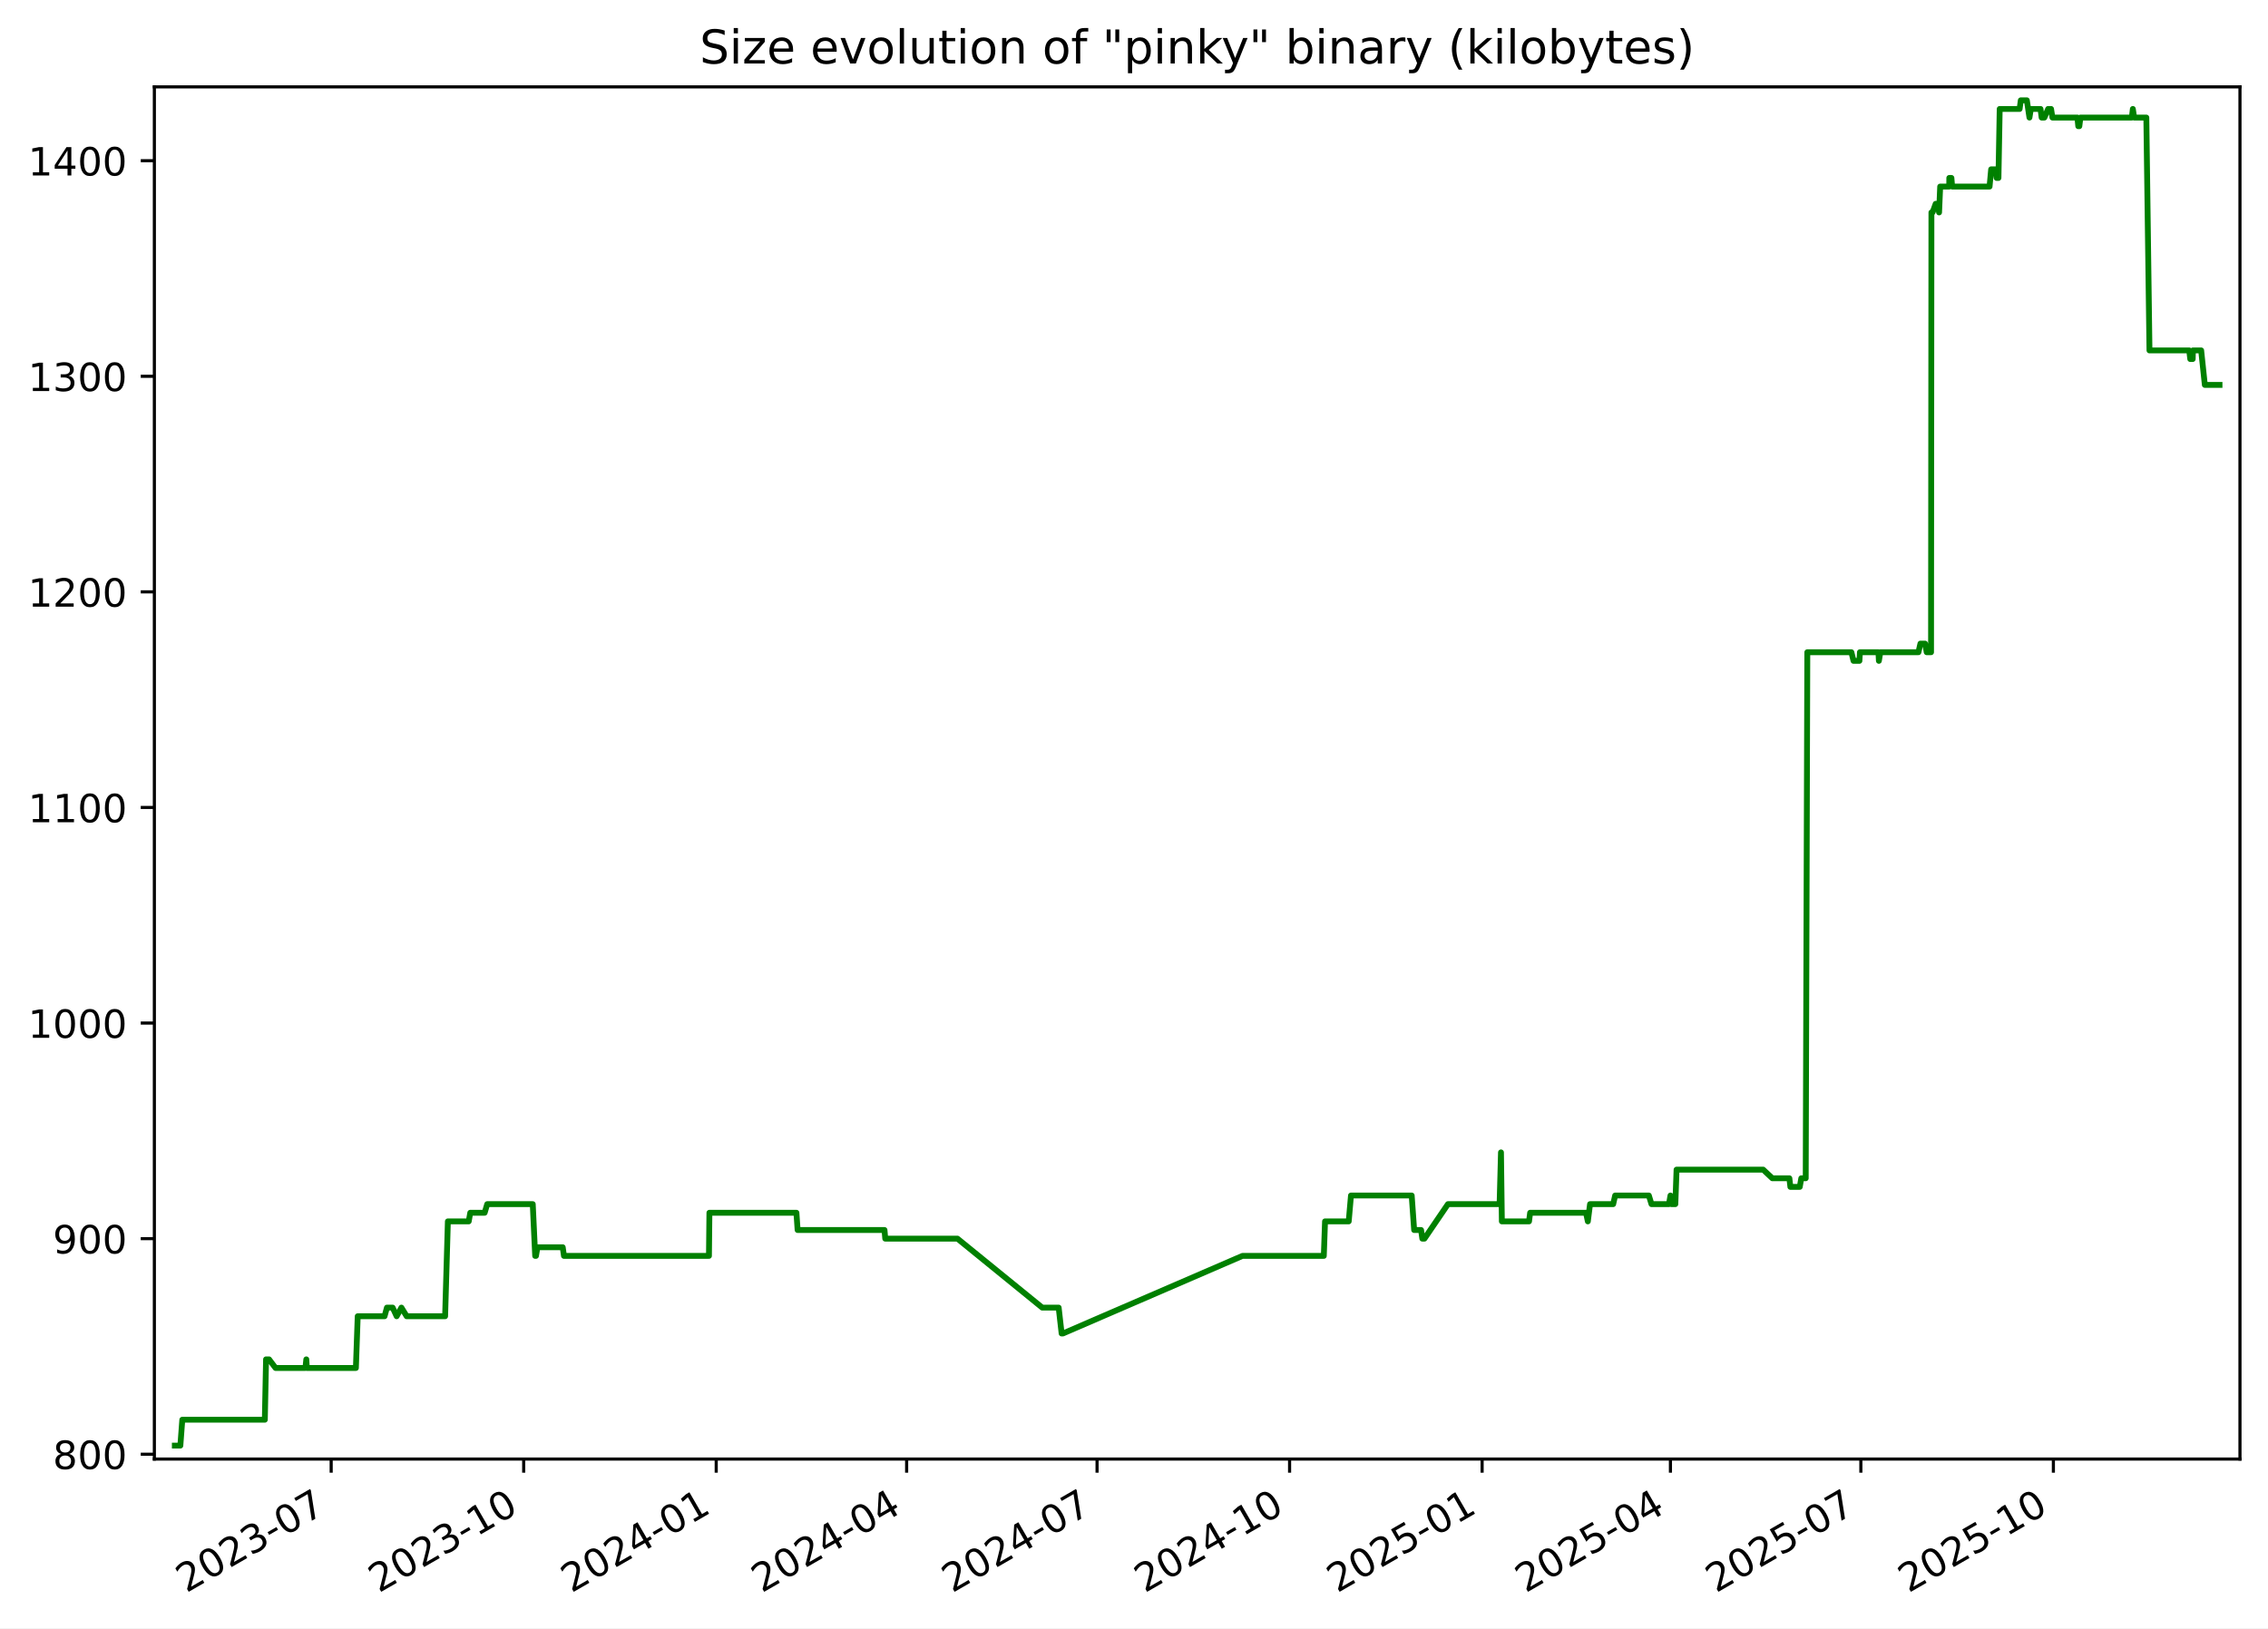
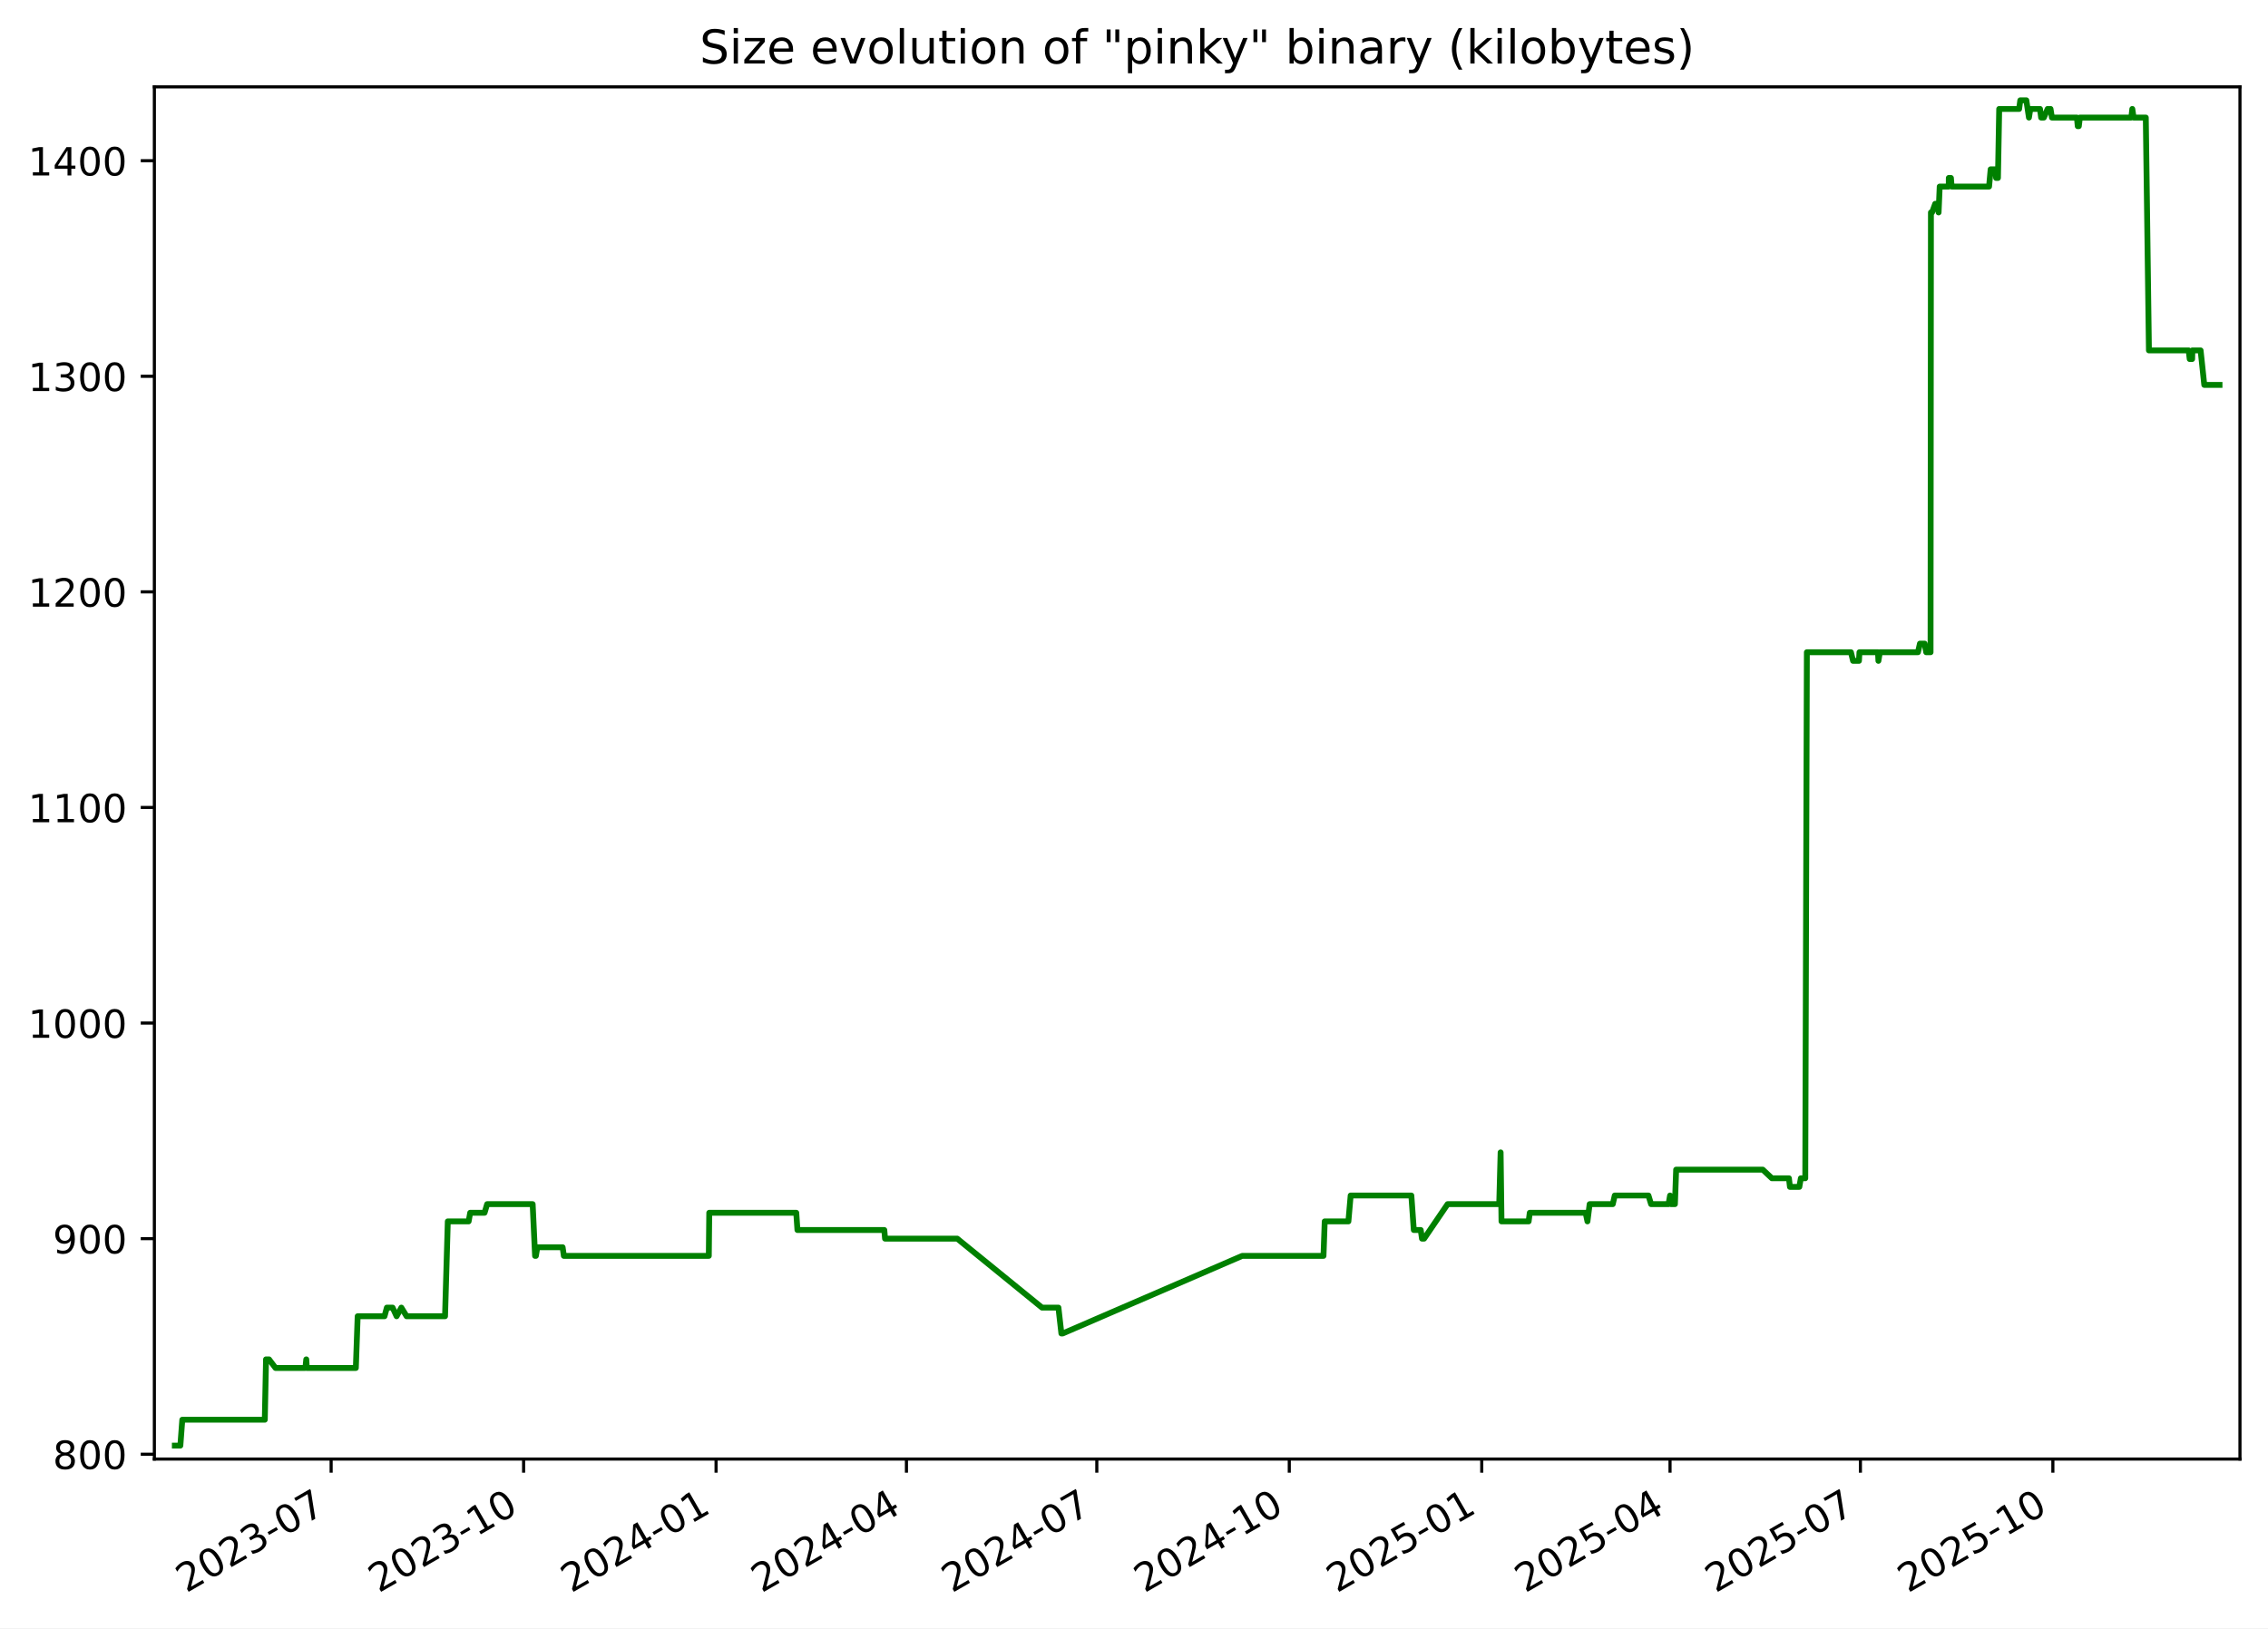
<svg xmlns="http://www.w3.org/2000/svg" xmlns:xlink="http://www.w3.org/1999/xlink" width="582.53pt" height="418.303pt" viewBox="0 0 582.53 418.303" version="1.1">
  <defs>
    <style type="text/css">*{stroke-linejoin: round; stroke-linecap: butt}</style>
  </defs>
  <g id="figure_1">
    <g id="patch_1">
      <path d="M -0 418.303  L 582.53 418.303  L 582.53 0  L -0 0  z " style="fill: #ffffff" />
    </g>
    <g id="axes_1">
      <g id="patch_2">
        <path d="M 39.65 374.83  L 575.33 374.83  L 575.33 22.318  L 39.65 22.318  z " style="fill: #ffffff" />
      </g>
      <g id="matplotlib.axis_1">
        <g id="xtick_1">
          <g id="line2d_1">
            <defs>
-               <path id="m00faa3fa0d" d="M 0 0  L 0 3.5  " style="stroke: #000000; stroke-width: 0.8" />
+               <path id="mef43774862" d="M 0 0  L 0 3.5  " style="stroke: #000000; stroke-width: 0.8" />
            </defs>
            <g>
-               <use xlink:href="#m00faa3fa0d" x="85.062" y="374.83" style="stroke: #000000; stroke-width: 0.8" />
+               <use xlink:href="#mef43774862" x="85.051" y="374.83" style="stroke: #000000; stroke-width: 0.8" />
            </g>
          </g>
          <g id="text_1">
-             <g transform="translate(47.83754 409.302) rotate(-30) scale(0.1 -0.1)">
+             <g transform="translate(47.82649 409.302) rotate(-30) scale(0.1 -0.1)">
              <defs>
                <path id="DejaVuSans-32" d="M 1228 531  L 3431 531  L 3431 0  L 469 0  L 469 531  Q 828 903 1448 1529  Q 2069 2156 2228 2338  Q 2531 2678 2651 2914  Q 2772 3150 2772 3378  Q 2772 3750 2511 3984  Q 2250 4219 1831 4219  Q 1534 4219 1204 4116  Q 875 4013 500 3803  L 500 4441  Q 881 4594 1212 4672  Q 1544 4750 1819 4750  Q 2544 4750 2975 4387  Q 3406 4025 3406 3419  Q 3406 3131 3298 2873  Q 3191 2616 2906 2266  Q 2828 2175 2409 1742  Q 1991 1309 1228 531  z " transform="scale(0.015625)" />
                <path id="DejaVuSans-30" d="M 2034 4250  Q 1547 4250 1301 3770  Q 1056 3291 1056 2328  Q 1056 1369 1301 889  Q 1547 409 2034 409  Q 2525 409 2770 889  Q 3016 1369 3016 2328  Q 3016 3291 2770 3770  Q 2525 4250 2034 4250  z M 2034 4750  Q 2819 4750 3233 4129  Q 3647 3509 3647 2328  Q 3647 1150 3233 529  Q 2819 -91 2034 -91  Q 1250 -91 836 529  Q 422 1150 422 2328  Q 422 3509 836 4129  Q 1250 4750 2034 4750  z " transform="scale(0.015625)" />
                <path id="DejaVuSans-33" d="M 2597 2516  Q 3050 2419 3304 2112  Q 3559 1806 3559 1356  Q 3559 666 3084 287  Q 2609 -91 1734 -91  Q 1441 -91 1130 -33  Q 819 25 488 141  L 488 750  Q 750 597 1062 519  Q 1375 441 1716 441  Q 2309 441 2620 675  Q 2931 909 2931 1356  Q 2931 1769 2642 2001  Q 2353 2234 1838 2234  L 1294 2234  L 1294 2753  L 1863 2753  Q 2328 2753 2575 2939  Q 2822 3125 2822 3475  Q 2822 3834 2567 4026  Q 2313 4219 1838 4219  Q 1578 4219 1281 4162  Q 984 4106 628 3988  L 628 4550  Q 988 4650 1302 4700  Q 1616 4750 1894 4750  Q 2613 4750 3031 4423  Q 3450 4097 3450 3541  Q 3450 3153 3228 2886  Q 3006 2619 2597 2516  z " transform="scale(0.015625)" />
                <path id="DejaVuSans-2d" d="M 313 2009  L 1997 2009  L 1997 1497  L 313 1497  L 313 2009  z " transform="scale(0.015625)" />
                <path id="DejaVuSans-37" d="M 525 4666  L 3525 4666  L 3525 4397  L 1831 0  L 1172 0  L 2766 4134  L 525 4134  L 525 4666  z " transform="scale(0.015625)" />
              </defs>
              <use xlink:href="#DejaVuSans-32" />
              <use xlink:href="#DejaVuSans-30" x="63.623" />
              <use xlink:href="#DejaVuSans-32" x="127.246" />
              <use xlink:href="#DejaVuSans-33" x="190.869" />
              <use xlink:href="#DejaVuSans-2d" x="254.492" />
              <use xlink:href="#DejaVuSans-30" x="290.576" />
              <use xlink:href="#DejaVuSans-37" x="354.199" />
            </g>
          </g>
        </g>
        <g id="xtick_2">
          <g id="line2d_2">
            <g>
-               <use xlink:href="#m00faa3fa0d" x="134.51" y="374.83" style="stroke: #000000; stroke-width: 0.8" />
+               <use xlink:href="#mef43774862" x="134.486" y="374.83" style="stroke: #000000; stroke-width: 0.8" />
            </g>
          </g>
          <g id="text_2">
-             <g transform="translate(97.28542 409.302) rotate(-30) scale(0.1 -0.1)">
+             <g transform="translate(97.26078 409.302) rotate(-30) scale(0.1 -0.1)">
              <defs>
                <path id="DejaVuSans-31" d="M 794 531  L 1825 531  L 1825 4091  L 703 3866  L 703 4441  L 1819 4666  L 2450 4666  L 2450 531  L 3481 531  L 3481 0  L 794 0  L 794 531  z " transform="scale(0.015625)" />
              </defs>
              <use xlink:href="#DejaVuSans-32" />
              <use xlink:href="#DejaVuSans-30" x="63.623" />
              <use xlink:href="#DejaVuSans-32" x="127.246" />
              <use xlink:href="#DejaVuSans-33" x="190.869" />
              <use xlink:href="#DejaVuSans-2d" x="254.492" />
              <use xlink:href="#DejaVuSans-31" x="290.576" />
              <use xlink:href="#DejaVuSans-30" x="354.199" />
            </g>
          </g>
        </g>
        <g id="xtick_3">
          <g id="line2d_3">
            <g>
-               <use xlink:href="#m00faa3fa0d" x="183.958" y="374.83" style="stroke: #000000; stroke-width: 0.8" />
+               <use xlink:href="#mef43774862" x="183.92" y="374.83" style="stroke: #000000; stroke-width: 0.8" />
            </g>
          </g>
          <g id="text_3">
-             <g transform="translate(146.7333 409.302) rotate(-30) scale(0.1 -0.1)">
+             <g transform="translate(146.6951 409.302) rotate(-30) scale(0.1 -0.1)">
              <defs>
                <path id="DejaVuSans-34" d="M 2419 4116  L 825 1625  L 2419 1625  L 2419 4116  z M 2253 4666  L 3047 4666  L 3047 1625  L 3713 1625  L 3713 1100  L 3047 1100  L 3047 0  L 2419 0  L 2419 1100  L 313 1100  L 313 1709  L 2253 4666  z " transform="scale(0.015625)" />
              </defs>
              <use xlink:href="#DejaVuSans-32" />
              <use xlink:href="#DejaVuSans-30" x="63.623" />
              <use xlink:href="#DejaVuSans-32" x="127.246" />
              <use xlink:href="#DejaVuSans-34" x="190.869" />
              <use xlink:href="#DejaVuSans-2d" x="254.492" />
              <use xlink:href="#DejaVuSans-30" x="290.576" />
              <use xlink:href="#DejaVuSans-31" x="354.199" />
            </g>
          </g>
        </g>
        <g id="xtick_4">
          <g id="line2d_4">
            <g>
-               <use xlink:href="#m00faa3fa0d" x="232.869" y="374.83" style="stroke: #000000; stroke-width: 0.8" />
+               <use xlink:href="#mef43774862" x="232.817" y="374.83" style="stroke: #000000; stroke-width: 0.8" />
            </g>
          </g>
          <g id="text_4">
-             <g transform="translate(195.6437 409.302) rotate(-30) scale(0.1 -0.1)">
+             <g transform="translate(195.592 409.302) rotate(-30) scale(0.1 -0.1)">
              <use xlink:href="#DejaVuSans-32" />
              <use xlink:href="#DejaVuSans-30" x="63.623" />
              <use xlink:href="#DejaVuSans-32" x="127.246" />
              <use xlink:href="#DejaVuSans-34" x="190.869" />
              <use xlink:href="#DejaVuSans-2d" x="254.492" />
              <use xlink:href="#DejaVuSans-30" x="290.576" />
              <use xlink:href="#DejaVuSans-34" x="354.199" />
            </g>
          </g>
        </g>
        <g id="xtick_5">
          <g id="line2d_5">
            <g>
-               <use xlink:href="#m00faa3fa0d" x="281.779" y="374.83" style="stroke: #000000; stroke-width: 0.8" />
+               <use xlink:href="#mef43774862" x="281.714" y="374.83" style="stroke: #000000; stroke-width: 0.8" />
            </g>
          </g>
          <g id="text_5">
-             <g transform="translate(244.5541 409.302) rotate(-30) scale(0.1 -0.1)">
+             <g transform="translate(244.489 409.302) rotate(-30) scale(0.1 -0.1)">
              <use xlink:href="#DejaVuSans-32" />
              <use xlink:href="#DejaVuSans-30" x="63.623" />
              <use xlink:href="#DejaVuSans-32" x="127.246" />
              <use xlink:href="#DejaVuSans-34" x="190.869" />
              <use xlink:href="#DejaVuSans-2d" x="254.492" />
              <use xlink:href="#DejaVuSans-30" x="290.576" />
              <use xlink:href="#DejaVuSans-37" x="354.199" />
            </g>
          </g>
        </g>
        <g id="xtick_6">
          <g id="line2d_6">
            <g>
-               <use xlink:href="#m00faa3fa0d" x="331.227" y="374.83" style="stroke: #000000; stroke-width: 0.8" />
+               <use xlink:href="#mef43774862" x="331.148" y="374.83" style="stroke: #000000; stroke-width: 0.8" />
            </g>
          </g>
          <g id="text_6">
-             <g transform="translate(294.002 409.302) rotate(-30) scale(0.1 -0.1)">
+             <g transform="translate(293.9233 409.302) rotate(-30) scale(0.1 -0.1)">
              <use xlink:href="#DejaVuSans-32" />
              <use xlink:href="#DejaVuSans-30" x="63.623" />
              <use xlink:href="#DejaVuSans-32" x="127.246" />
              <use xlink:href="#DejaVuSans-34" x="190.869" />
              <use xlink:href="#DejaVuSans-2d" x="254.492" />
              <use xlink:href="#DejaVuSans-31" x="290.576" />
              <use xlink:href="#DejaVuSans-30" x="354.199" />
            </g>
          </g>
        </g>
        <g id="xtick_7">
          <g id="line2d_7">
            <g>
-               <use xlink:href="#m00faa3fa0d" x="380.675" y="374.83" style="stroke: #000000; stroke-width: 0.8" />
+               <use xlink:href="#mef43774862" x="380.582" y="374.83" style="stroke: #000000; stroke-width: 0.8" />
            </g>
          </g>
          <g id="text_7">
-             <g transform="translate(343.4499 409.302) rotate(-30) scale(0.1 -0.1)">
+             <g transform="translate(343.3576 409.302) rotate(-30) scale(0.1 -0.1)">
              <defs>
                <path id="DejaVuSans-35" d="M 691 4666  L 3169 4666  L 3169 4134  L 1269 4134  L 1269 2991  Q 1406 3038 1543 3061  Q 1681 3084 1819 3084  Q 2600 3084 3056 2656  Q 3513 2228 3513 1497  Q 3513 744 3044 326  Q 2575 -91 1722 -91  Q 1428 -91 1123 -41  Q 819 9 494 109  L 494 744  Q 775 591 1075 516  Q 1375 441 1709 441  Q 2250 441 2565 725  Q 2881 1009 2881 1497  Q 2881 1984 2565 2268  Q 2250 2553 1709 2553  Q 1456 2553 1204 2497  Q 953 2441 691 2322  L 691 4666  z " transform="scale(0.015625)" />
              </defs>
              <use xlink:href="#DejaVuSans-32" />
              <use xlink:href="#DejaVuSans-30" x="63.623" />
              <use xlink:href="#DejaVuSans-32" x="127.246" />
              <use xlink:href="#DejaVuSans-35" x="190.869" />
              <use xlink:href="#DejaVuSans-2d" x="254.492" />
              <use xlink:href="#DejaVuSans-30" x="290.576" />
              <use xlink:href="#DejaVuSans-31" x="354.199" />
            </g>
          </g>
        </g>
        <g id="xtick_8">
          <g id="line2d_8">
            <g>
-               <use xlink:href="#m00faa3fa0d" x="429.048" y="374.83" style="stroke: #000000; stroke-width: 0.8" />
+               <use xlink:href="#mef43774862" x="428.942" y="374.83" style="stroke: #000000; stroke-width: 0.8" />
            </g>
          </g>
          <g id="text_8">
-             <g transform="translate(391.8228 409.302) rotate(-30) scale(0.1 -0.1)">
+             <g transform="translate(391.7172 409.302) rotate(-30) scale(0.1 -0.1)">
              <use xlink:href="#DejaVuSans-32" />
              <use xlink:href="#DejaVuSans-30" x="63.623" />
              <use xlink:href="#DejaVuSans-32" x="127.246" />
              <use xlink:href="#DejaVuSans-35" x="190.869" />
              <use xlink:href="#DejaVuSans-2d" x="254.492" />
              <use xlink:href="#DejaVuSans-30" x="290.576" />
              <use xlink:href="#DejaVuSans-34" x="354.199" />
            </g>
          </g>
        </g>
        <g id="xtick_9">
          <g id="line2d_9">
            <g>
-               <use xlink:href="#m00faa3fa0d" x="477.958" y="374.83" style="stroke: #000000; stroke-width: 0.8" />
+               <use xlink:href="#mef43774862" x="477.839" y="374.83" style="stroke: #000000; stroke-width: 0.8" />
            </g>
          </g>
          <g id="text_9">
-             <g transform="translate(440.7332 409.302) rotate(-30) scale(0.1 -0.1)">
+             <g transform="translate(440.6141 409.302) rotate(-30) scale(0.1 -0.1)">
              <use xlink:href="#DejaVuSans-32" />
              <use xlink:href="#DejaVuSans-30" x="63.623" />
              <use xlink:href="#DejaVuSans-32" x="127.246" />
              <use xlink:href="#DejaVuSans-35" x="190.869" />
              <use xlink:href="#DejaVuSans-2d" x="254.492" />
              <use xlink:href="#DejaVuSans-30" x="290.576" />
              <use xlink:href="#DejaVuSans-37" x="354.199" />
            </g>
          </g>
        </g>
        <g id="xtick_10">
          <g id="line2d_10">
            <g>
-               <use xlink:href="#m00faa3fa0d" x="527.406" y="374.83" style="stroke: #000000; stroke-width: 0.8" />
+               <use xlink:href="#mef43774862" x="527.273" y="374.83" style="stroke: #000000; stroke-width: 0.8" />
            </g>
          </g>
          <g id="text_10">
-             <g transform="translate(490.1811 409.302) rotate(-30) scale(0.1 -0.1)">
+             <g transform="translate(490.0484 409.302) rotate(-30) scale(0.1 -0.1)">
              <use xlink:href="#DejaVuSans-32" />
              <use xlink:href="#DejaVuSans-30" x="63.623" />
              <use xlink:href="#DejaVuSans-32" x="127.246" />
              <use xlink:href="#DejaVuSans-35" x="190.869" />
              <use xlink:href="#DejaVuSans-2d" x="254.492" />
              <use xlink:href="#DejaVuSans-31" x="290.576" />
              <use xlink:href="#DejaVuSans-30" x="354.199" />
            </g>
          </g>
        </g>
      </g>
      <g id="matplotlib.axis_2">
        <g id="ytick_1">
          <g id="line2d_11">
            <defs>
-               <path id="mc287140614" d="M 0 0  L -3.5 0  " style="stroke: #000000; stroke-width: 0.8" />
+               <path id="m4d832c3748" d="M 0 0  L -3.5 0  " style="stroke: #000000; stroke-width: 0.8" />
            </defs>
            <g>
-               <use xlink:href="#mc287140614" x="39.65" y="373.59" style="stroke: #000000; stroke-width: 0.8" />
+               <use xlink:href="#m4d832c3748" x="39.65" y="373.59" style="stroke: #000000; stroke-width: 0.8" />
            </g>
          </g>
          <g id="text_11">
            <g transform="translate(13.5625 377.3887) scale(0.1 -0.1)">
              <defs>
                <path id="DejaVuSans-38" d="M 2034 2216  Q 1584 2216 1326 1975  Q 1069 1734 1069 1313  Q 1069 891 1326 650  Q 1584 409 2034 409  Q 2484 409 2743 651  Q 3003 894 3003 1313  Q 3003 1734 2745 1975  Q 2488 2216 2034 2216  z M 1403 2484  Q 997 2584 770 2862  Q 544 3141 544 3541  Q 544 4100 942 4425  Q 1341 4750 2034 4750  Q 2731 4750 3128 4425  Q 3525 4100 3525 3541  Q 3525 3141 3298 2862  Q 3072 2584 2669 2484  Q 3125 2378 3379 2068  Q 3634 1759 3634 1313  Q 3634 634 3220 271  Q 2806 -91 2034 -91  Q 1263 -91 848 271  Q 434 634 434 1313  Q 434 1759 690 2068  Q 947 2378 1403 2484  z M 1172 3481  Q 1172 3119 1398 2916  Q 1625 2713 2034 2713  Q 2441 2713 2670 2916  Q 2900 3119 2900 3481  Q 2900 3844 2670 4047  Q 2441 4250 2034 4250  Q 1625 4250 1398 4047  Q 1172 3844 1172 3481  z " transform="scale(0.015625)" />
              </defs>
              <use xlink:href="#DejaVuSans-38" />
              <use xlink:href="#DejaVuSans-30" x="63.623" />
              <use xlink:href="#DejaVuSans-30" x="127.246" />
            </g>
          </g>
        </g>
        <g id="ytick_2">
          <g id="line2d_12">
            <g>
-               <use xlink:href="#mc287140614" x="39.65" y="318.205" style="stroke: #000000; stroke-width: 0.8" />
+               <use xlink:href="#m4d832c3748" x="39.65" y="318.205" style="stroke: #000000; stroke-width: 0.8" />
            </g>
          </g>
          <g id="text_12">
            <g transform="translate(13.5625 322.0041) scale(0.1 -0.1)">
              <defs>
                <path id="DejaVuSans-39" d="M 703 97  L 703 672  Q 941 559 1184 500  Q 1428 441 1663 441  Q 2288 441 2617 861  Q 2947 1281 2994 2138  Q 2813 1869 2534 1725  Q 2256 1581 1919 1581  Q 1219 1581 811 2004  Q 403 2428 403 3163  Q 403 3881 828 4315  Q 1253 4750 1959 4750  Q 2769 4750 3195 4129  Q 3622 3509 3622 2328  Q 3622 1225 3098 567  Q 2575 -91 1691 -91  Q 1453 -91 1209 -44  Q 966 3 703 97  z M 1959 2075  Q 2384 2075 2632 2365  Q 2881 2656 2881 3163  Q 2881 3666 2632 3958  Q 2384 4250 1959 4250  Q 1534 4250 1286 3958  Q 1038 3666 1038 3163  Q 1038 2656 1286 2365  Q 1534 2075 1959 2075  z " transform="scale(0.015625)" />
              </defs>
              <use xlink:href="#DejaVuSans-39" />
              <use xlink:href="#DejaVuSans-30" x="63.623" />
              <use xlink:href="#DejaVuSans-30" x="127.246" />
            </g>
          </g>
        </g>
        <g id="ytick_3">
          <g id="line2d_13">
            <g>
-               <use xlink:href="#mc287140614" x="39.65" y="262.82" style="stroke: #000000; stroke-width: 0.8" />
+               <use xlink:href="#m4d832c3748" x="39.65" y="262.82" style="stroke: #000000; stroke-width: 0.8" />
            </g>
          </g>
          <g id="text_13">
            <g transform="translate(7.2 266.6195) scale(0.1 -0.1)">
              <use xlink:href="#DejaVuSans-31" />
              <use xlink:href="#DejaVuSans-30" x="63.623" />
              <use xlink:href="#DejaVuSans-30" x="127.246" />
              <use xlink:href="#DejaVuSans-30" x="190.869" />
            </g>
          </g>
        </g>
        <g id="ytick_4">
          <g id="line2d_14">
            <g>
-               <use xlink:href="#mc287140614" x="39.65" y="207.436" style="stroke: #000000; stroke-width: 0.8" />
+               <use xlink:href="#m4d832c3748" x="39.65" y="207.436" style="stroke: #000000; stroke-width: 0.8" />
            </g>
          </g>
          <g id="text_14">
            <g transform="translate(7.2 211.2349) scale(0.1 -0.1)">
              <use xlink:href="#DejaVuSans-31" />
              <use xlink:href="#DejaVuSans-31" x="63.623" />
              <use xlink:href="#DejaVuSans-30" x="127.246" />
              <use xlink:href="#DejaVuSans-30" x="190.869" />
            </g>
          </g>
        </g>
        <g id="ytick_5">
          <g id="line2d_15">
            <g>
-               <use xlink:href="#mc287140614" x="39.65" y="152.051" style="stroke: #000000; stroke-width: 0.8" />
+               <use xlink:href="#m4d832c3748" x="39.65" y="152.051" style="stroke: #000000; stroke-width: 0.8" />
            </g>
          </g>
          <g id="text_15">
            <g transform="translate(7.2 155.8503) scale(0.1 -0.1)">
              <use xlink:href="#DejaVuSans-31" />
              <use xlink:href="#DejaVuSans-32" x="63.623" />
              <use xlink:href="#DejaVuSans-30" x="127.246" />
              <use xlink:href="#DejaVuSans-30" x="190.869" />
            </g>
          </g>
        </g>
        <g id="ytick_6">
          <g id="line2d_16">
            <g>
-               <use xlink:href="#mc287140614" x="39.65" y="96.666" style="stroke: #000000; stroke-width: 0.8" />
+               <use xlink:href="#m4d832c3748" x="39.65" y="96.666" style="stroke: #000000; stroke-width: 0.8" />
            </g>
          </g>
          <g id="text_16">
            <g transform="translate(7.2 100.4657) scale(0.1 -0.1)">
              <use xlink:href="#DejaVuSans-31" />
              <use xlink:href="#DejaVuSans-33" x="63.623" />
              <use xlink:href="#DejaVuSans-30" x="127.246" />
              <use xlink:href="#DejaVuSans-30" x="190.869" />
            </g>
          </g>
        </g>
        <g id="ytick_7">
          <g id="line2d_17">
            <g>
-               <use xlink:href="#mc287140614" x="39.65" y="41.282" style="stroke: #000000; stroke-width: 0.8" />
+               <use xlink:href="#m4d832c3748" x="39.65" y="41.282" style="stroke: #000000; stroke-width: 0.8" />
            </g>
          </g>
          <g id="text_17">
            <g transform="translate(7.2 45.08104) scale(0.1 -0.1)">
              <use xlink:href="#DejaVuSans-31" />
              <use xlink:href="#DejaVuSans-34" x="63.623" />
              <use xlink:href="#DejaVuSans-30" x="127.246" />
              <use xlink:href="#DejaVuSans-30" x="190.869" />
            </g>
          </g>
        </g>
      </g>
      <g id="line2d_18">
-         <path d="M 44.902 371.374  L 46.325 371.374  L 46.822 364.728  L 68.021 364.728  L 68.335 349.22  L 69.103 349.22  L 70.779 351.436  L 78.447 351.436  L 78.675 349.22  L 78.811 351.436  L 91.41 351.436  L 91.878 338.143  L 98.772 338.143  L 99.382 335.928  L 100.853 335.928  L 101.883 338.143  L 103.102 335.928  L 104.452 338.143  L 114.327 338.143  L 115.035 313.774  L 120.391 313.774  L 120.786 311.559  L 124.482 311.559  L 125.139 309.343  L 136.838 309.343  L 137.461 322.636  L 137.665 322.636  L 138.043 320.42  L 144.536 320.42  L 144.852 322.636  L 182.093 322.636  L 182.209 311.559  L 204.562 311.559  L 204.864 315.99  L 227.182 315.99  L 227.373 318.205  L 245.919 318.205  L 267.703 335.928  L 271.919 335.928  L 272.676 342.574  L 273.004 342.574  L 319.126 322.636  L 340.018 322.636  L 340.331 313.774  L 346.415 313.774  L 346.996 307.128  L 362.59 307.128  L 363.221 315.99  L 365.001 315.99  L 365.32 318.205  L 365.867 318.205  L 371.904 309.343  L 385.166 309.343  L 385.524 296.051  L 385.749 313.774  L 392.725 313.774  L 393.012 311.559  L 407.366 311.559  L 407.832 313.774  L 408.397 309.343  L 414.341 309.343  L 414.847 307.128  L 423.503 307.128  L 424.182 309.343  L 428.669 309.343  L 429.057 307.128  L 429.295 309.343  L 430.305 309.343  L 430.621 300.482  L 452.87 300.482  L 455.219 302.697  L 459.597 302.697  L 459.855 304.913  L 462.266 304.913  L 462.655 302.697  L 463.796 302.697  L 464.204 167.559  L 475.524 167.559  L 476.073 169.774  L 477.588 169.774  L 477.715 167.559  L 482.479 167.559  L 482.587 169.774  L 482.956 167.559  L 492.746 167.559  L 493.254 165.343  L 494.451 165.343  L 494.868 167.559  L 495.984 167.559  L 496.08 54.574  L 496.369 54.574  L 497.171 52.359  L 497.698 52.359  L 498.048 54.574  L 498.331 47.928  L 500.653 47.928  L 500.671 45.713  L 501.214 45.713  L 501.398 47.928  L 511.015 47.928  L 511.422 43.497  L 512.622 43.497  L 512.825 45.713  L 513.298 45.713  L 513.618 27.99  L 518.736 27.99  L 519.034 25.774  L 520.593 25.774  L 521.26 30.205  L 521.614 27.99  L 524.106 27.99  L 524.392 30.205  L 525.091 30.205  L 526.056 27.99  L 526.807 27.99  L 527.165 30.205  L 533.582 30.205  L 533.798 32.42  L 534.07 32.42  L 534.35 30.205  L 547.56 30.205  L 547.816 27.99  L 548.154 30.205  L 551.282 30.205  L 552.087 90.02  L 562.296 90.02  L 562.562 92.236  L 563.19 92.236  L 563.245 90.02  L 565.366 90.02  L 566.306 98.882  L 570.078 98.882  L 570.078 98.882  " clip-path="url(#p6f73ec898d)" style="fill: none; stroke: #008000; stroke-width: 1.5; stroke-linecap: square" />
+         <path d="M 44.902 371.374  L 46.324 371.374  L 46.822 364.728  L 68.014 364.728  L 68.329 349.22  L 69.097 349.22  L 70.771 351.436  L 78.437 351.436  L 78.666 349.22  L 78.802 351.436  L 91.397 351.436  L 91.865 338.143  L 98.758 338.143  L 99.367 335.928  L 100.838 335.928  L 101.868 338.143  L 103.086 335.928  L 104.436 338.143  L 114.308 338.143  L 115.016 313.774  L 120.37 313.774  L 120.765 311.559  L 124.46 311.559  L 125.117 309.343  L 136.812 309.343  L 137.435 322.636  L 137.64 322.636  L 138.017 320.42  L 144.509 320.42  L 144.824 322.636  L 182.055 322.636  L 182.171 311.559  L 204.519 311.559  L 204.82 315.99  L 227.132 315.99  L 227.322 318.205  L 245.864 318.205  L 267.642 335.928  L 271.857 335.928  L 272.614 342.574  L 272.941 342.574  L 319.05 322.636  L 339.937 322.636  L 340.25 313.774  L 346.332 313.774  L 346.913 307.128  L 362.502 307.128  L 363.133 315.99  L 364.913 315.99  L 365.232 318.205  L 365.779 318.205  L 371.814 309.343  L 385.072 309.343  L 385.43 296.051  L 385.656 313.774  L 392.629 313.774  L 392.917 311.559  L 407.267 311.559  L 407.733 313.774  L 408.297 309.343  L 414.239 309.343  L 414.745 307.128  L 423.398 307.128  L 424.078 309.343  L 428.564 309.343  L 428.951 307.128  L 429.19 309.343  L 430.199 309.343  L 430.515 300.482  L 452.758 300.482  L 455.106 302.697  L 459.483 302.697  L 459.741 304.913  L 462.151 304.913  L 462.54 302.697  L 463.681 302.697  L 464.089 167.559  L 475.406 167.559  L 475.955 169.774  L 477.469 169.774  L 477.595 167.559  L 482.359 167.559  L 482.466 169.774  L 482.836 167.559  L 492.623 167.559  L 493.131 165.343  L 494.327 165.343  L 494.744 167.559  L 495.86 167.559  L 495.955 54.574  L 496.245 54.574  L 497.046 52.359  L 497.574 52.359  L 497.923 54.574  L 498.206 47.928  L 500.528 47.928  L 500.545 45.713  L 501.089 45.713  L 501.273 47.928  L 510.887 47.928  L 511.293 43.497  L 512.493 43.497  L 512.696 45.713  L 513.17 45.713  L 513.489 27.99  L 518.606 27.99  L 518.903 25.774  L 520.462 25.774  L 521.129 30.205  L 521.483 27.99  L 523.974 27.99  L 524.26 30.205  L 524.959 30.205  L 525.924 27.99  L 526.674 27.99  L 527.032 30.205  L 533.447 30.205  L 533.664 32.42  L 533.935 32.42  L 534.215 30.205  L 547.422 30.205  L 547.678 27.99  L 548.015 30.205  L 551.143 30.205  L 551.947 90.02  L 562.154 90.02  L 562.419 92.236  L 563.047 92.236  L 563.102 90.02  L 565.222 90.02  L 566.163 98.882  L 570.078 98.882  L 570.078 98.882  " clip-path="url(#pea09100246)" style="fill: none; stroke: #008000; stroke-width: 1.5; stroke-linecap: square" />
      </g>
      <g id="patch_3">
        <path d="M 39.65 374.83  L 39.65 22.318  " style="fill: none; stroke: #000000; stroke-width: 0.8; stroke-linejoin: miter; stroke-linecap: square" />
      </g>
      <g id="patch_4">
        <path d="M 575.33 374.83  L 575.33 22.318  " style="fill: none; stroke: #000000; stroke-width: 0.8; stroke-linejoin: miter; stroke-linecap: square" />
      </g>
      <g id="patch_5">
        <path d="M 39.65 374.83  L 575.33 374.83  " style="fill: none; stroke: #000000; stroke-width: 0.8; stroke-linejoin: miter; stroke-linecap: square" />
      </g>
      <g id="patch_6">
        <path d="M 39.65 22.318  L 575.33 22.318  " style="fill: none; stroke: #000000; stroke-width: 0.8; stroke-linejoin: miter; stroke-linecap: square" />
      </g>
      <g id="text_18">
        <g transform="translate(179.7078 16.31812) scale(0.12 -0.12)">
          <defs>
            <path id="DejaVuSans-53" d="M 3425 4513  L 3425 3897  Q 3066 4069 2747 4153  Q 2428 4238 2131 4238  Q 1616 4238 1336 4038  Q 1056 3838 1056 3469  Q 1056 3159 1242 3001  Q 1428 2844 1947 2747  L 2328 2669  Q 3034 2534 3370 2195  Q 3706 1856 3706 1288  Q 3706 609 3251 259  Q 2797 -91 1919 -91  Q 1588 -91 1214 -16  Q 841 59 441 206  L 441 856  Q 825 641 1194 531  Q 1563 422 1919 422  Q 2459 422 2753 634  Q 3047 847 3047 1241  Q 3047 1584 2836 1778  Q 2625 1972 2144 2069  L 1759 2144  Q 1053 2284 737 2584  Q 422 2884 422 3419  Q 422 4038 858 4394  Q 1294 4750 2059 4750  Q 2388 4750 2728 4690  Q 3069 4631 3425 4513  z " transform="scale(0.015625)" />
            <path id="DejaVuSans-69" d="M 603 3500  L 1178 3500  L 1178 0  L 603 0  L 603 3500  z M 603 4863  L 1178 4863  L 1178 4134  L 603 4134  L 603 4863  z " transform="scale(0.015625)" />
            <path id="DejaVuSans-7a" d="M 353 3500  L 3084 3500  L 3084 2975  L 922 459  L 3084 459  L 3084 0  L 275 0  L 275 525  L 2438 3041  L 353 3041  L 353 3500  z " transform="scale(0.015625)" />
            <path id="DejaVuSans-65" d="M 3597 1894  L 3597 1613  L 953 1613  Q 991 1019 1311 708  Q 1631 397 2203 397  Q 2534 397 2845 478  Q 3156 559 3463 722  L 3463 178  Q 3153 47 2828 -22  Q 2503 -91 2169 -91  Q 1331 -91 842 396  Q 353 884 353 1716  Q 353 2575 817 3079  Q 1281 3584 2069 3584  Q 2775 3584 3186 3129  Q 3597 2675 3597 1894  z M 3022 2063  Q 3016 2534 2758 2815  Q 2500 3097 2075 3097  Q 1594 3097 1305 2825  Q 1016 2553 972 2059  L 3022 2063  z " transform="scale(0.015625)" />
            <path id="DejaVuSans-20" transform="scale(0.015625)" />
            <path id="DejaVuSans-76" d="M 191 3500  L 800 3500  L 1894 563  L 2988 3500  L 3597 3500  L 2284 0  L 1503 0  L 191 3500  z " transform="scale(0.015625)" />
            <path id="DejaVuSans-6f" d="M 1959 3097  Q 1497 3097 1228 2736  Q 959 2375 959 1747  Q 959 1119 1226 758  Q 1494 397 1959 397  Q 2419 397 2687 759  Q 2956 1122 2956 1747  Q 2956 2369 2687 2733  Q 2419 3097 1959 3097  z M 1959 3584  Q 2709 3584 3137 3096  Q 3566 2609 3566 1747  Q 3566 888 3137 398  Q 2709 -91 1959 -91  Q 1206 -91 779 398  Q 353 888 353 1747  Q 353 2609 779 3096  Q 1206 3584 1959 3584  z " transform="scale(0.015625)" />
            <path id="DejaVuSans-6c" d="M 603 4863  L 1178 4863  L 1178 0  L 603 0  L 603 4863  z " transform="scale(0.015625)" />
            <path id="DejaVuSans-75" d="M 544 1381  L 544 3500  L 1119 3500  L 1119 1403  Q 1119 906 1312 657  Q 1506 409 1894 409  Q 2359 409 2629 706  Q 2900 1003 2900 1516  L 2900 3500  L 3475 3500  L 3475 0  L 2900 0  L 2900 538  Q 2691 219 2414 64  Q 2138 -91 1772 -91  Q 1169 -91 856 284  Q 544 659 544 1381  z M 1991 3584  L 1991 3584  z " transform="scale(0.015625)" />
            <path id="DejaVuSans-74" d="M 1172 4494  L 1172 3500  L 2356 3500  L 2356 3053  L 1172 3053  L 1172 1153  Q 1172 725 1289 603  Q 1406 481 1766 481  L 2356 481  L 2356 0  L 1766 0  Q 1100 0 847 248  Q 594 497 594 1153  L 594 3053  L 172 3053  L 172 3500  L 594 3500  L 594 4494  L 1172 4494  z " transform="scale(0.015625)" />
            <path id="DejaVuSans-6e" d="M 3513 2113  L 3513 0  L 2938 0  L 2938 2094  Q 2938 2591 2744 2837  Q 2550 3084 2163 3084  Q 1697 3084 1428 2787  Q 1159 2491 1159 1978  L 1159 0  L 581 0  L 581 3500  L 1159 3500  L 1159 2956  Q 1366 3272 1645 3428  Q 1925 3584 2291 3584  Q 2894 3584 3203 3211  Q 3513 2838 3513 2113  z " transform="scale(0.015625)" />
            <path id="DejaVuSans-66" d="M 2375 4863  L 2375 4384  L 1825 4384  Q 1516 4384 1395 4259  Q 1275 4134 1275 3809  L 1275 3500  L 2222 3500  L 2222 3053  L 1275 3053  L 1275 0  L 697 0  L 697 3053  L 147 3053  L 147 3500  L 697 3500  L 697 3744  Q 697 4328 969 4595  Q 1241 4863 1831 4863  L 2375 4863  z " transform="scale(0.015625)" />
            <path id="DejaVuSans-22" d="M 1147 4666  L 1147 2931  L 616 2931  L 616 4666  L 1147 4666  z M 2328 4666  L 2328 2931  L 1797 2931  L 1797 4666  L 2328 4666  z " transform="scale(0.015625)" />
            <path id="DejaVuSans-70" d="M 1159 525  L 1159 -1331  L 581 -1331  L 581 3500  L 1159 3500  L 1159 2969  Q 1341 3281 1617 3432  Q 1894 3584 2278 3584  Q 2916 3584 3314 3078  Q 3713 2572 3713 1747  Q 3713 922 3314 415  Q 2916 -91 2278 -91  Q 1894 -91 1617 61  Q 1341 213 1159 525  z M 3116 1747  Q 3116 2381 2855 2742  Q 2594 3103 2138 3103  Q 1681 3103 1420 2742  Q 1159 2381 1159 1747  Q 1159 1113 1420 752  Q 1681 391 2138 391  Q 2594 391 2855 752  Q 3116 1113 3116 1747  z " transform="scale(0.015625)" />
            <path id="DejaVuSans-6b" d="M 581 4863  L 1159 4863  L 1159 1991  L 2875 3500  L 3609 3500  L 1753 1863  L 3688 0  L 2938 0  L 1159 1709  L 1159 0  L 581 0  L 581 4863  z " transform="scale(0.015625)" />
            <path id="DejaVuSans-79" d="M 2059 -325  Q 1816 -950 1584 -1140  Q 1353 -1331 966 -1331  L 506 -1331  L 506 -850  L 844 -850  Q 1081 -850 1212 -737  Q 1344 -625 1503 -206  L 1606 56  L 191 3500  L 800 3500  L 1894 763  L 2988 3500  L 3597 3500  L 2059 -325  z " transform="scale(0.015625)" />
            <path id="DejaVuSans-62" d="M 3116 1747  Q 3116 2381 2855 2742  Q 2594 3103 2138 3103  Q 1681 3103 1420 2742  Q 1159 2381 1159 1747  Q 1159 1113 1420 752  Q 1681 391 2138 391  Q 2594 391 2855 752  Q 3116 1113 3116 1747  z M 1159 2969  Q 1341 3281 1617 3432  Q 1894 3584 2278 3584  Q 2916 3584 3314 3078  Q 3713 2572 3713 1747  Q 3713 922 3314 415  Q 2916 -91 2278 -91  Q 1894 -91 1617 61  Q 1341 213 1159 525  L 1159 0  L 581 0  L 581 4863  L 1159 4863  L 1159 2969  z " transform="scale(0.015625)" />
            <path id="DejaVuSans-61" d="M 2194 1759  Q 1497 1759 1228 1600  Q 959 1441 959 1056  Q 959 750 1161 570  Q 1363 391 1709 391  Q 2188 391 2477 730  Q 2766 1069 2766 1631  L 2766 1759  L 2194 1759  z M 3341 1997  L 3341 0  L 2766 0  L 2766 531  Q 2569 213 2275 61  Q 1981 -91 1556 -91  Q 1019 -91 701 211  Q 384 513 384 1019  Q 384 1609 779 1909  Q 1175 2209 1959 2209  L 2766 2209  L 2766 2266  Q 2766 2663 2505 2880  Q 2244 3097 1772 3097  Q 1472 3097 1187 3025  Q 903 2953 641 2809  L 641 3341  Q 956 3463 1253 3523  Q 1550 3584 1831 3584  Q 2591 3584 2966 3190  Q 3341 2797 3341 1997  z " transform="scale(0.015625)" />
            <path id="DejaVuSans-72" d="M 2631 2963  Q 2534 3019 2420 3045  Q 2306 3072 2169 3072  Q 1681 3072 1420 2755  Q 1159 2438 1159 1844  L 1159 0  L 581 0  L 581 3500  L 1159 3500  L 1159 2956  Q 1341 3275 1631 3429  Q 1922 3584 2338 3584  Q 2397 3584 2469 3576  Q 2541 3569 2628 3553  L 2631 2963  z " transform="scale(0.015625)" />
            <path id="DejaVuSans-28" d="M 1984 4856  Q 1566 4138 1362 3434  Q 1159 2731 1159 2009  Q 1159 1288 1364 580  Q 1569 -128 1984 -844  L 1484 -844  Q 1016 -109 783 600  Q 550 1309 550 2009  Q 550 2706 781 3412  Q 1013 4119 1484 4856  L 1984 4856  z " transform="scale(0.015625)" />
            <path id="DejaVuSans-73" d="M 2834 3397  L 2834 2853  Q 2591 2978 2328 3040  Q 2066 3103 1784 3103  Q 1356 3103 1142 2972  Q 928 2841 928 2578  Q 928 2378 1081 2264  Q 1234 2150 1697 2047  L 1894 2003  Q 2506 1872 2764 1633  Q 3022 1394 3022 966  Q 3022 478 2636 193  Q 2250 -91 1575 -91  Q 1294 -91 989 -36  Q 684 19 347 128  L 347 722  Q 666 556 975 473  Q 1284 391 1588 391  Q 1994 391 2212 530  Q 2431 669 2431 922  Q 2431 1156 2273 1281  Q 2116 1406 1581 1522  L 1381 1569  Q 847 1681 609 1914  Q 372 2147 372 2553  Q 372 3047 722 3315  Q 1072 3584 1716 3584  Q 2034 3584 2315 3537  Q 2597 3491 2834 3397  z " transform="scale(0.015625)" />
            <path id="DejaVuSans-29" d="M 513 4856  L 1013 4856  Q 1481 4119 1714 3412  Q 1947 2706 1947 2009  Q 1947 1309 1714 600  Q 1481 -109 1013 -844  L 513 -844  Q 928 -128 1133 580  Q 1338 1288 1338 2009  Q 1338 2731 1133 3434  Q 928 4138 513 4856  z " transform="scale(0.015625)" />
          </defs>
          <use xlink:href="#DejaVuSans-53" />
          <use xlink:href="#DejaVuSans-69" x="63.477" />
          <use xlink:href="#DejaVuSans-7a" x="91.26" />
          <use xlink:href="#DejaVuSans-65" x="143.75" />
          <use xlink:href="#DejaVuSans-20" x="205.273" />
          <use xlink:href="#DejaVuSans-65" x="237.061" />
          <use xlink:href="#DejaVuSans-76" x="298.584" />
          <use xlink:href="#DejaVuSans-6f" x="357.764" />
          <use xlink:href="#DejaVuSans-6c" x="418.945" />
          <use xlink:href="#DejaVuSans-75" x="446.729" />
          <use xlink:href="#DejaVuSans-74" x="510.107" />
          <use xlink:href="#DejaVuSans-69" x="549.316" />
          <use xlink:href="#DejaVuSans-6f" x="577.1" />
          <use xlink:href="#DejaVuSans-6e" x="638.281" />
          <use xlink:href="#DejaVuSans-20" x="701.66" />
          <use xlink:href="#DejaVuSans-6f" x="733.447" />
          <use xlink:href="#DejaVuSans-66" x="794.629" />
          <use xlink:href="#DejaVuSans-20" x="829.834" />
          <use xlink:href="#DejaVuSans-22" x="861.621" />
          <use xlink:href="#DejaVuSans-70" x="907.617" />
          <use xlink:href="#DejaVuSans-69" x="971.094" />
          <use xlink:href="#DejaVuSans-6e" x="998.877" />
          <use xlink:href="#DejaVuSans-6b" x="1062.256" />
          <use xlink:href="#DejaVuSans-79" x="1116.541" />
          <use xlink:href="#DejaVuSans-22" x="1175.721" />
          <use xlink:href="#DejaVuSans-20" x="1221.717" />
          <use xlink:href="#DejaVuSans-62" x="1253.504" />
          <use xlink:href="#DejaVuSans-69" x="1316.98" />
          <use xlink:href="#DejaVuSans-6e" x="1344.764" />
          <use xlink:href="#DejaVuSans-61" x="1408.143" />
          <use xlink:href="#DejaVuSans-72" x="1469.422" />
          <use xlink:href="#DejaVuSans-79" x="1510.535" />
          <use xlink:href="#DejaVuSans-20" x="1569.715" />
          <use xlink:href="#DejaVuSans-28" x="1601.502" />
          <use xlink:href="#DejaVuSans-6b" x="1640.516" />
          <use xlink:href="#DejaVuSans-69" x="1698.426" />
          <use xlink:href="#DejaVuSans-6c" x="1726.209" />
          <use xlink:href="#DejaVuSans-6f" x="1753.992" />
          <use xlink:href="#DejaVuSans-62" x="1815.174" />
          <use xlink:href="#DejaVuSans-79" x="1878.65" />
          <use xlink:href="#DejaVuSans-74" x="1937.83" />
          <use xlink:href="#DejaVuSans-65" x="1977.039" />
          <use xlink:href="#DejaVuSans-73" x="2038.562" />
          <use xlink:href="#DejaVuSans-29" x="2090.662" />
        </g>
      </g>
    </g>
  </g>
  <defs>
-     <clipPath id="p6f73ec898d">
+     <clipPath id="pea09100246">
      <rect x="39.65" y="22.318" width="535.68" height="352.512" />
    </clipPath>
  </defs>
</svg>
